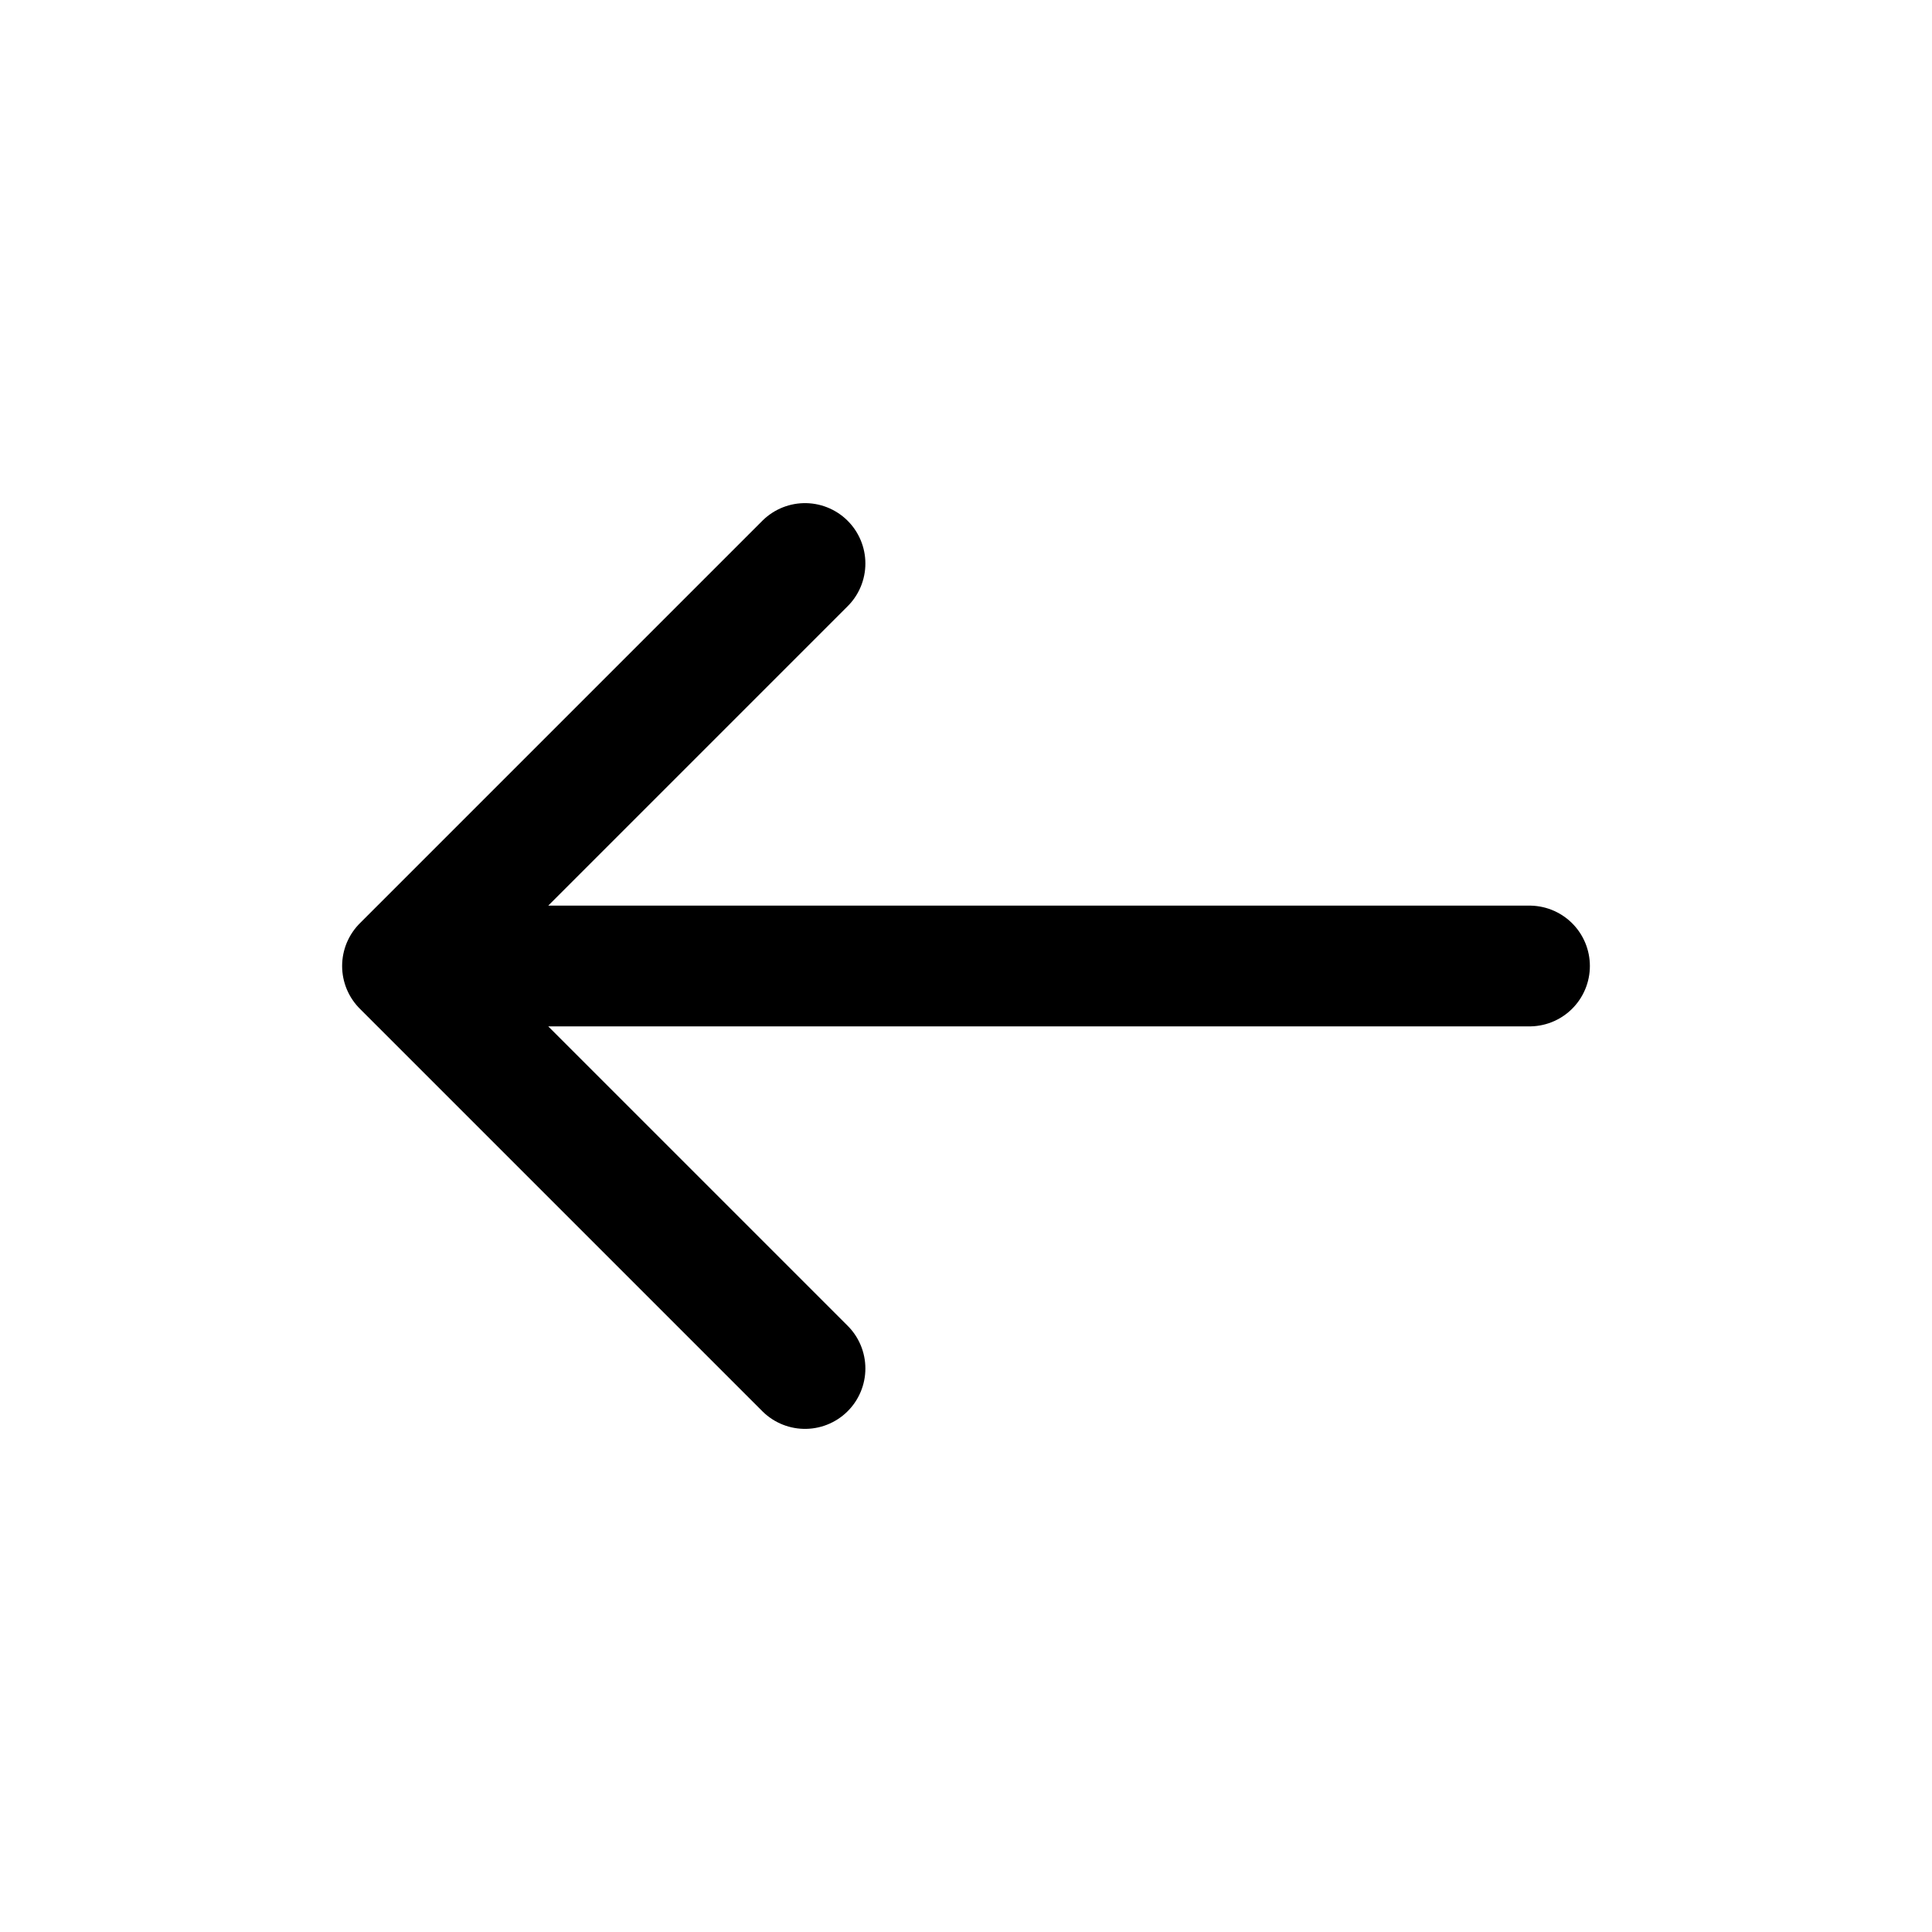
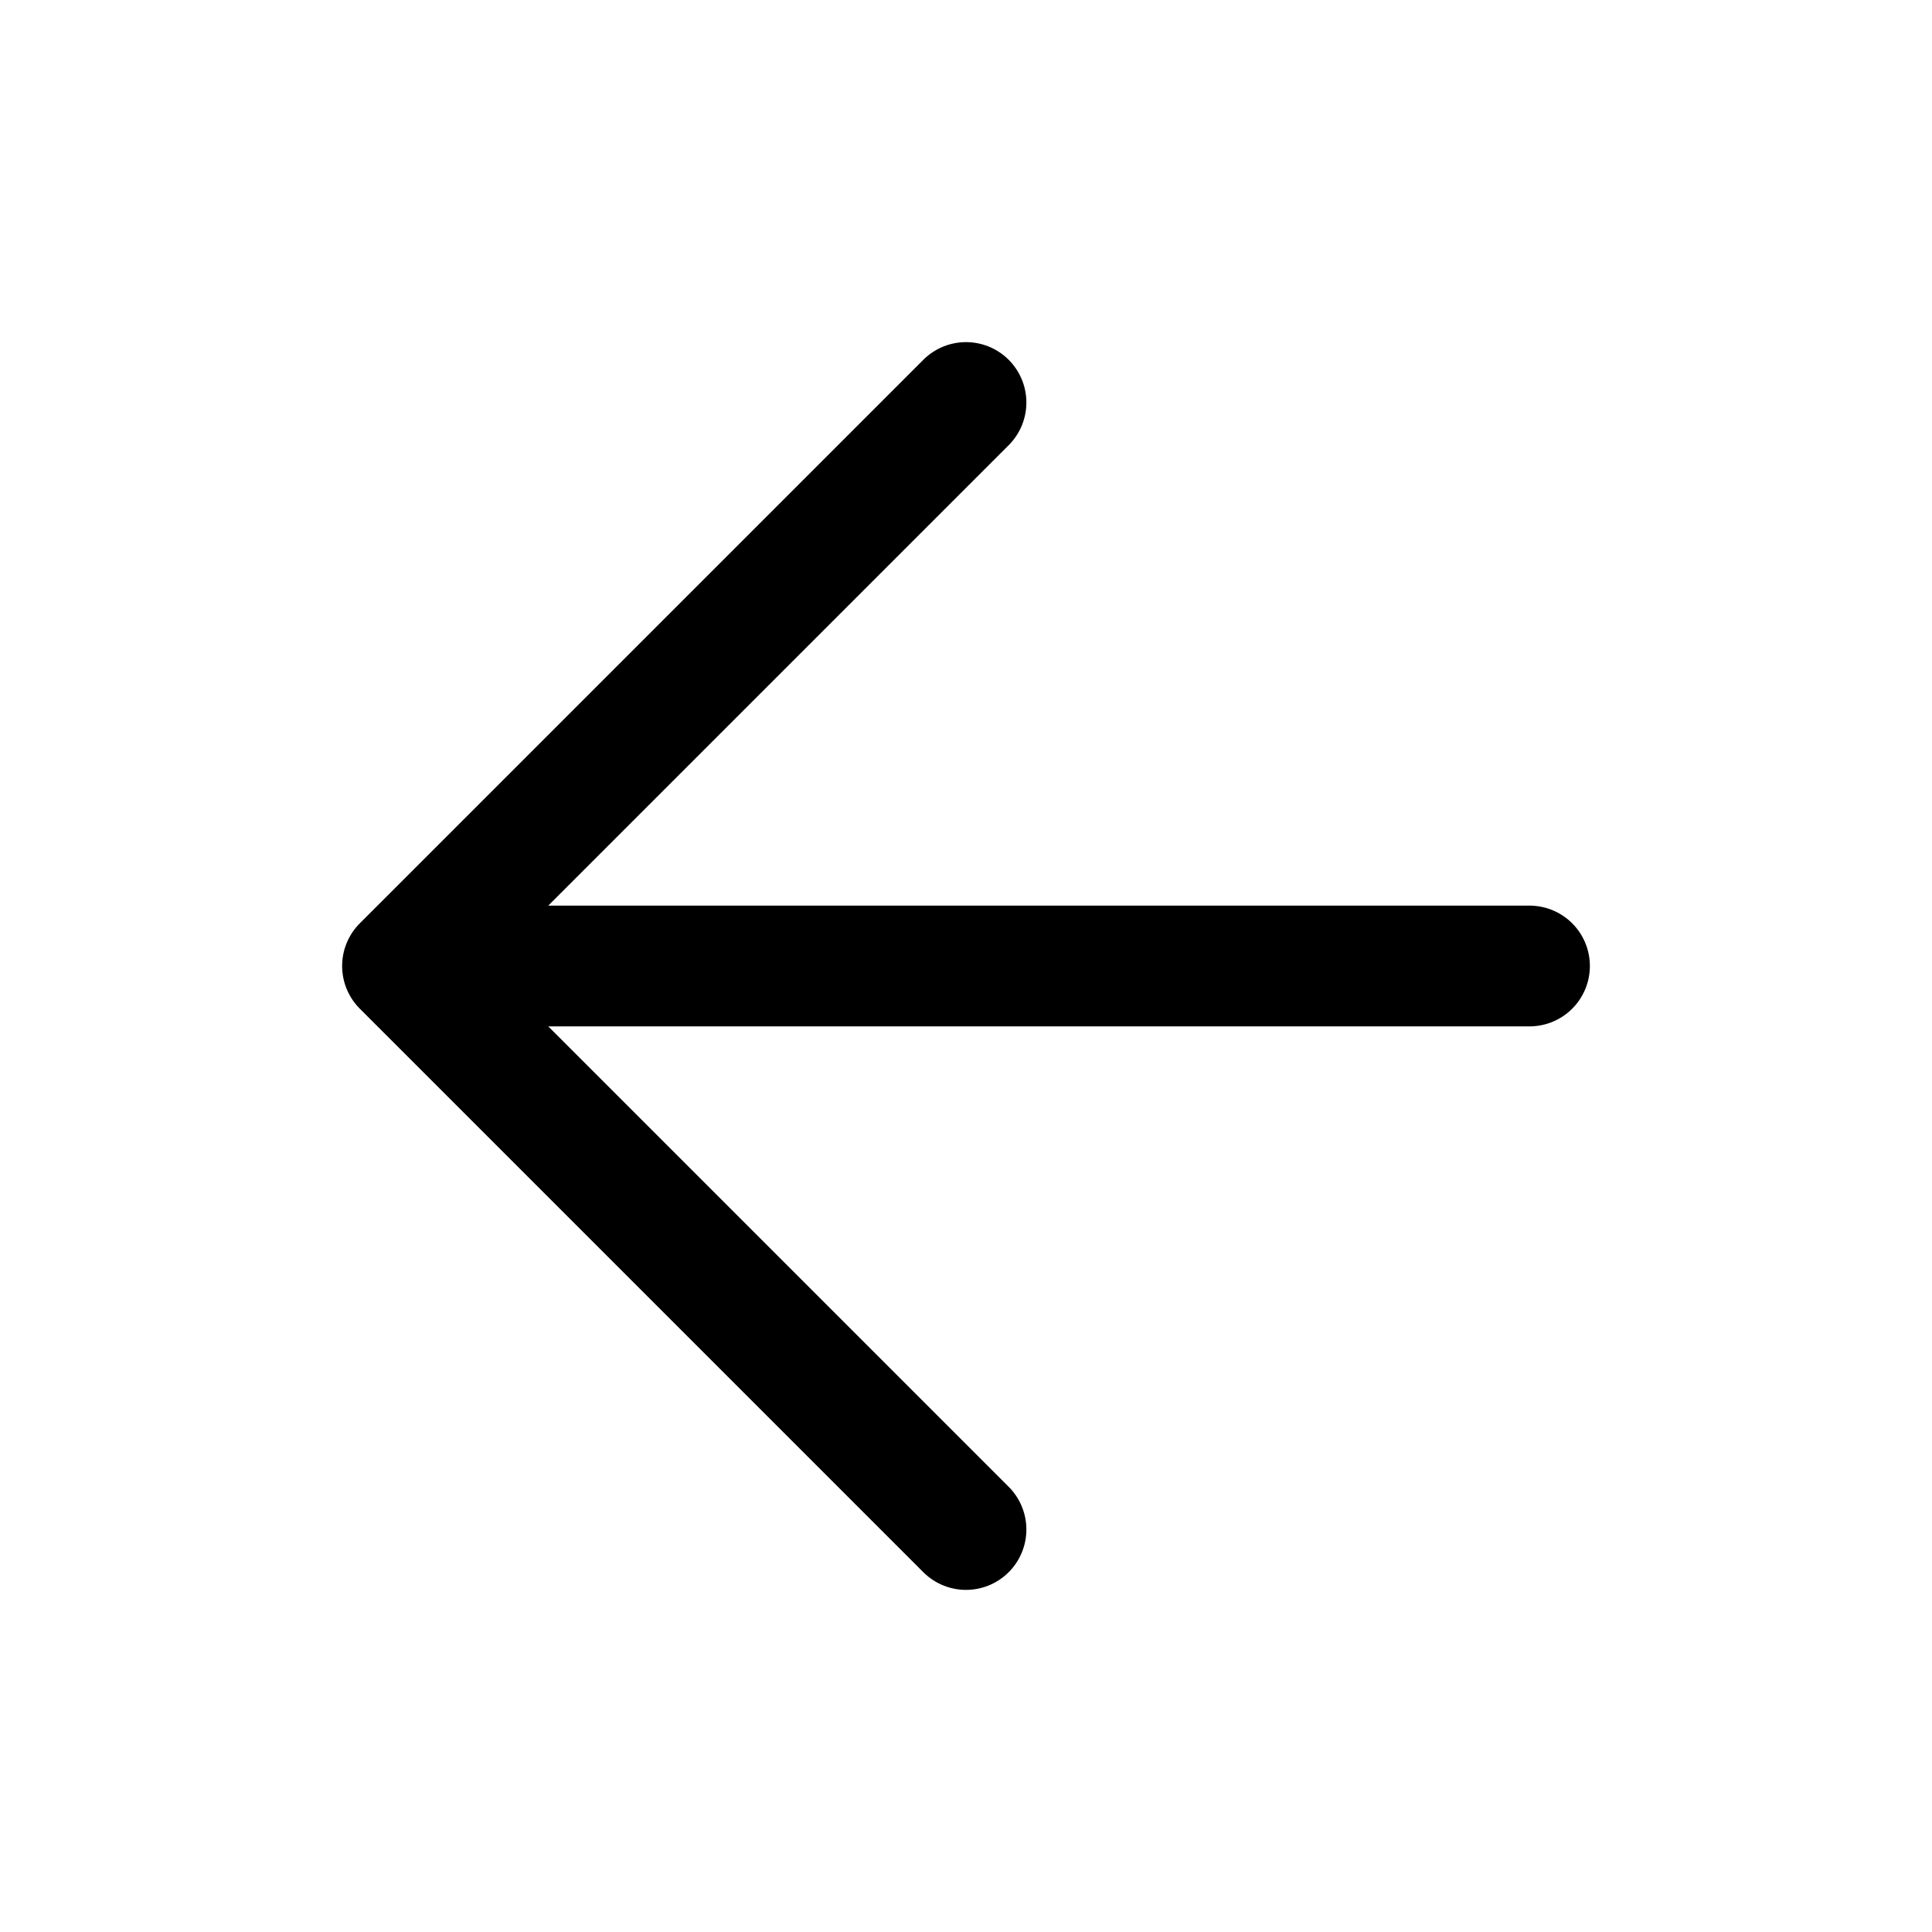
- <svg xmlns="http://www.w3.org/2000/svg" viewBox="0 0 24 24">
-   <path d="M19 12H5m0 0 5-5m-5 5 5 5" fill="none" stroke="currentColor" stroke-width="1.5" stroke-linecap="round" stroke-linejoin="round" />
+ <svg viewBox="0 0 24 24" fill="none" stroke="currentColor" stroke-width="1.5" stroke-linecap="round" stroke-linejoin="round">
+   <path d="M19 12H5M12 19l-7-7 7-7" />
</svg>
